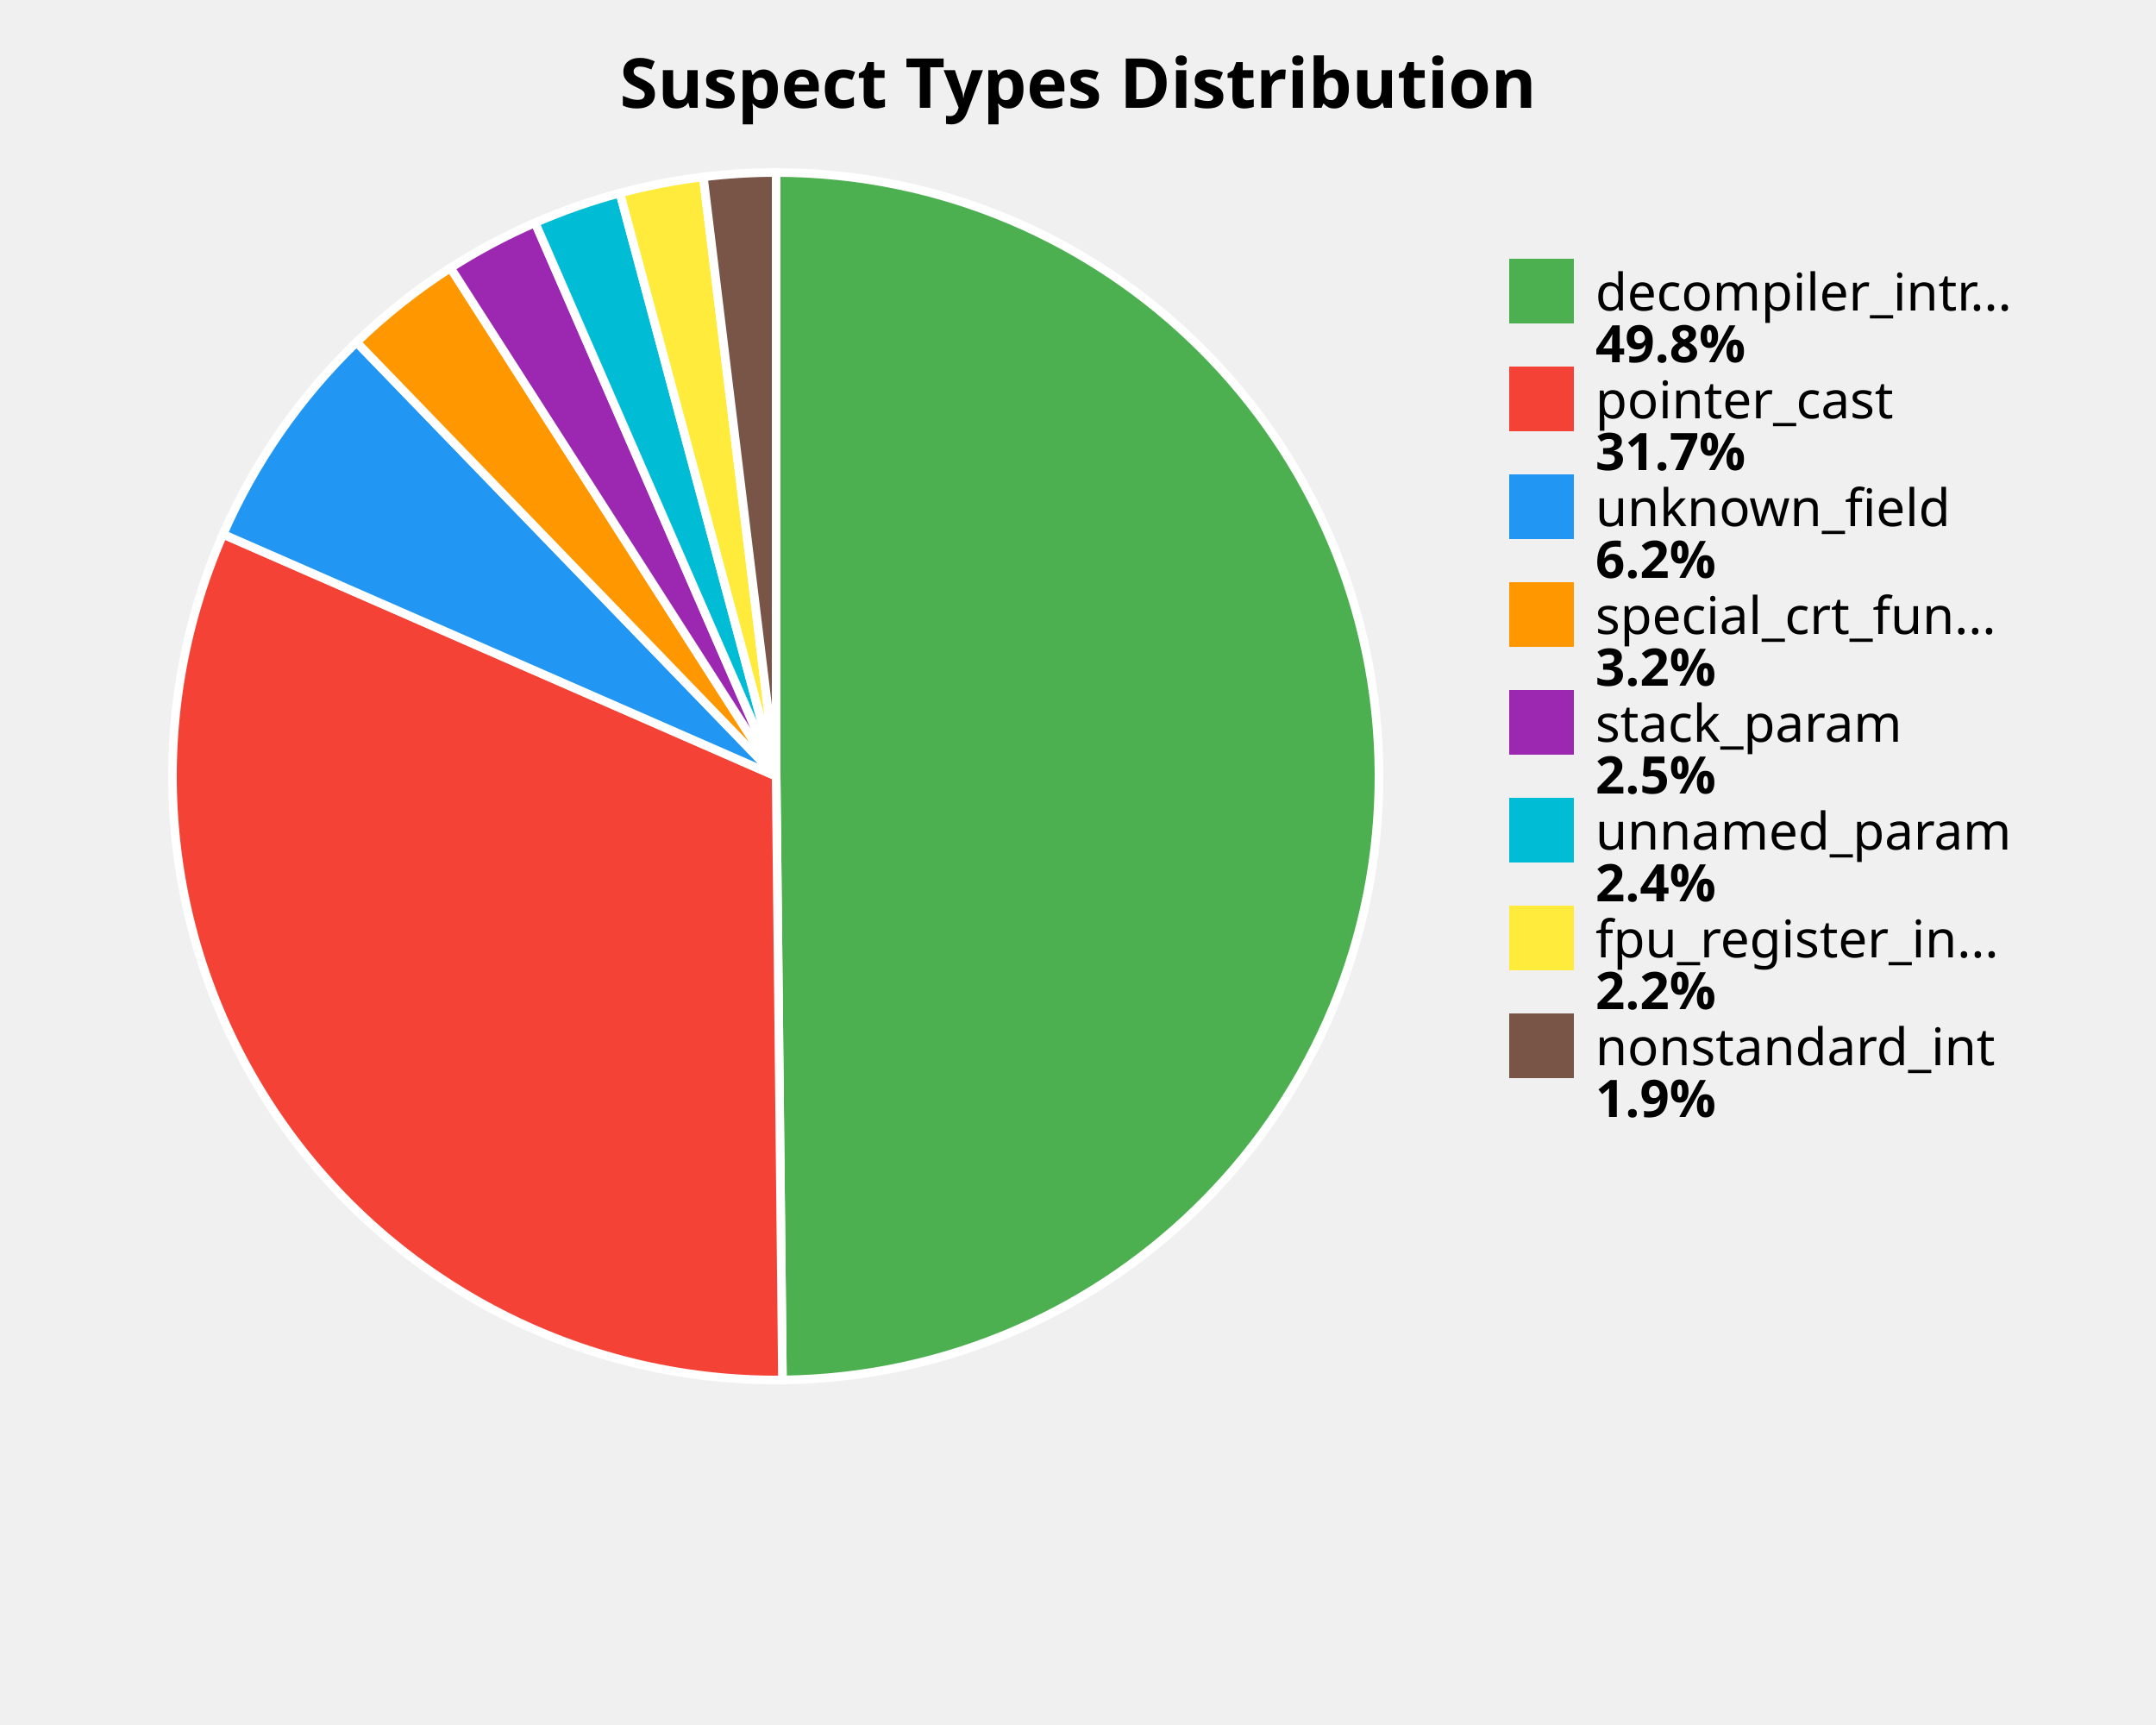
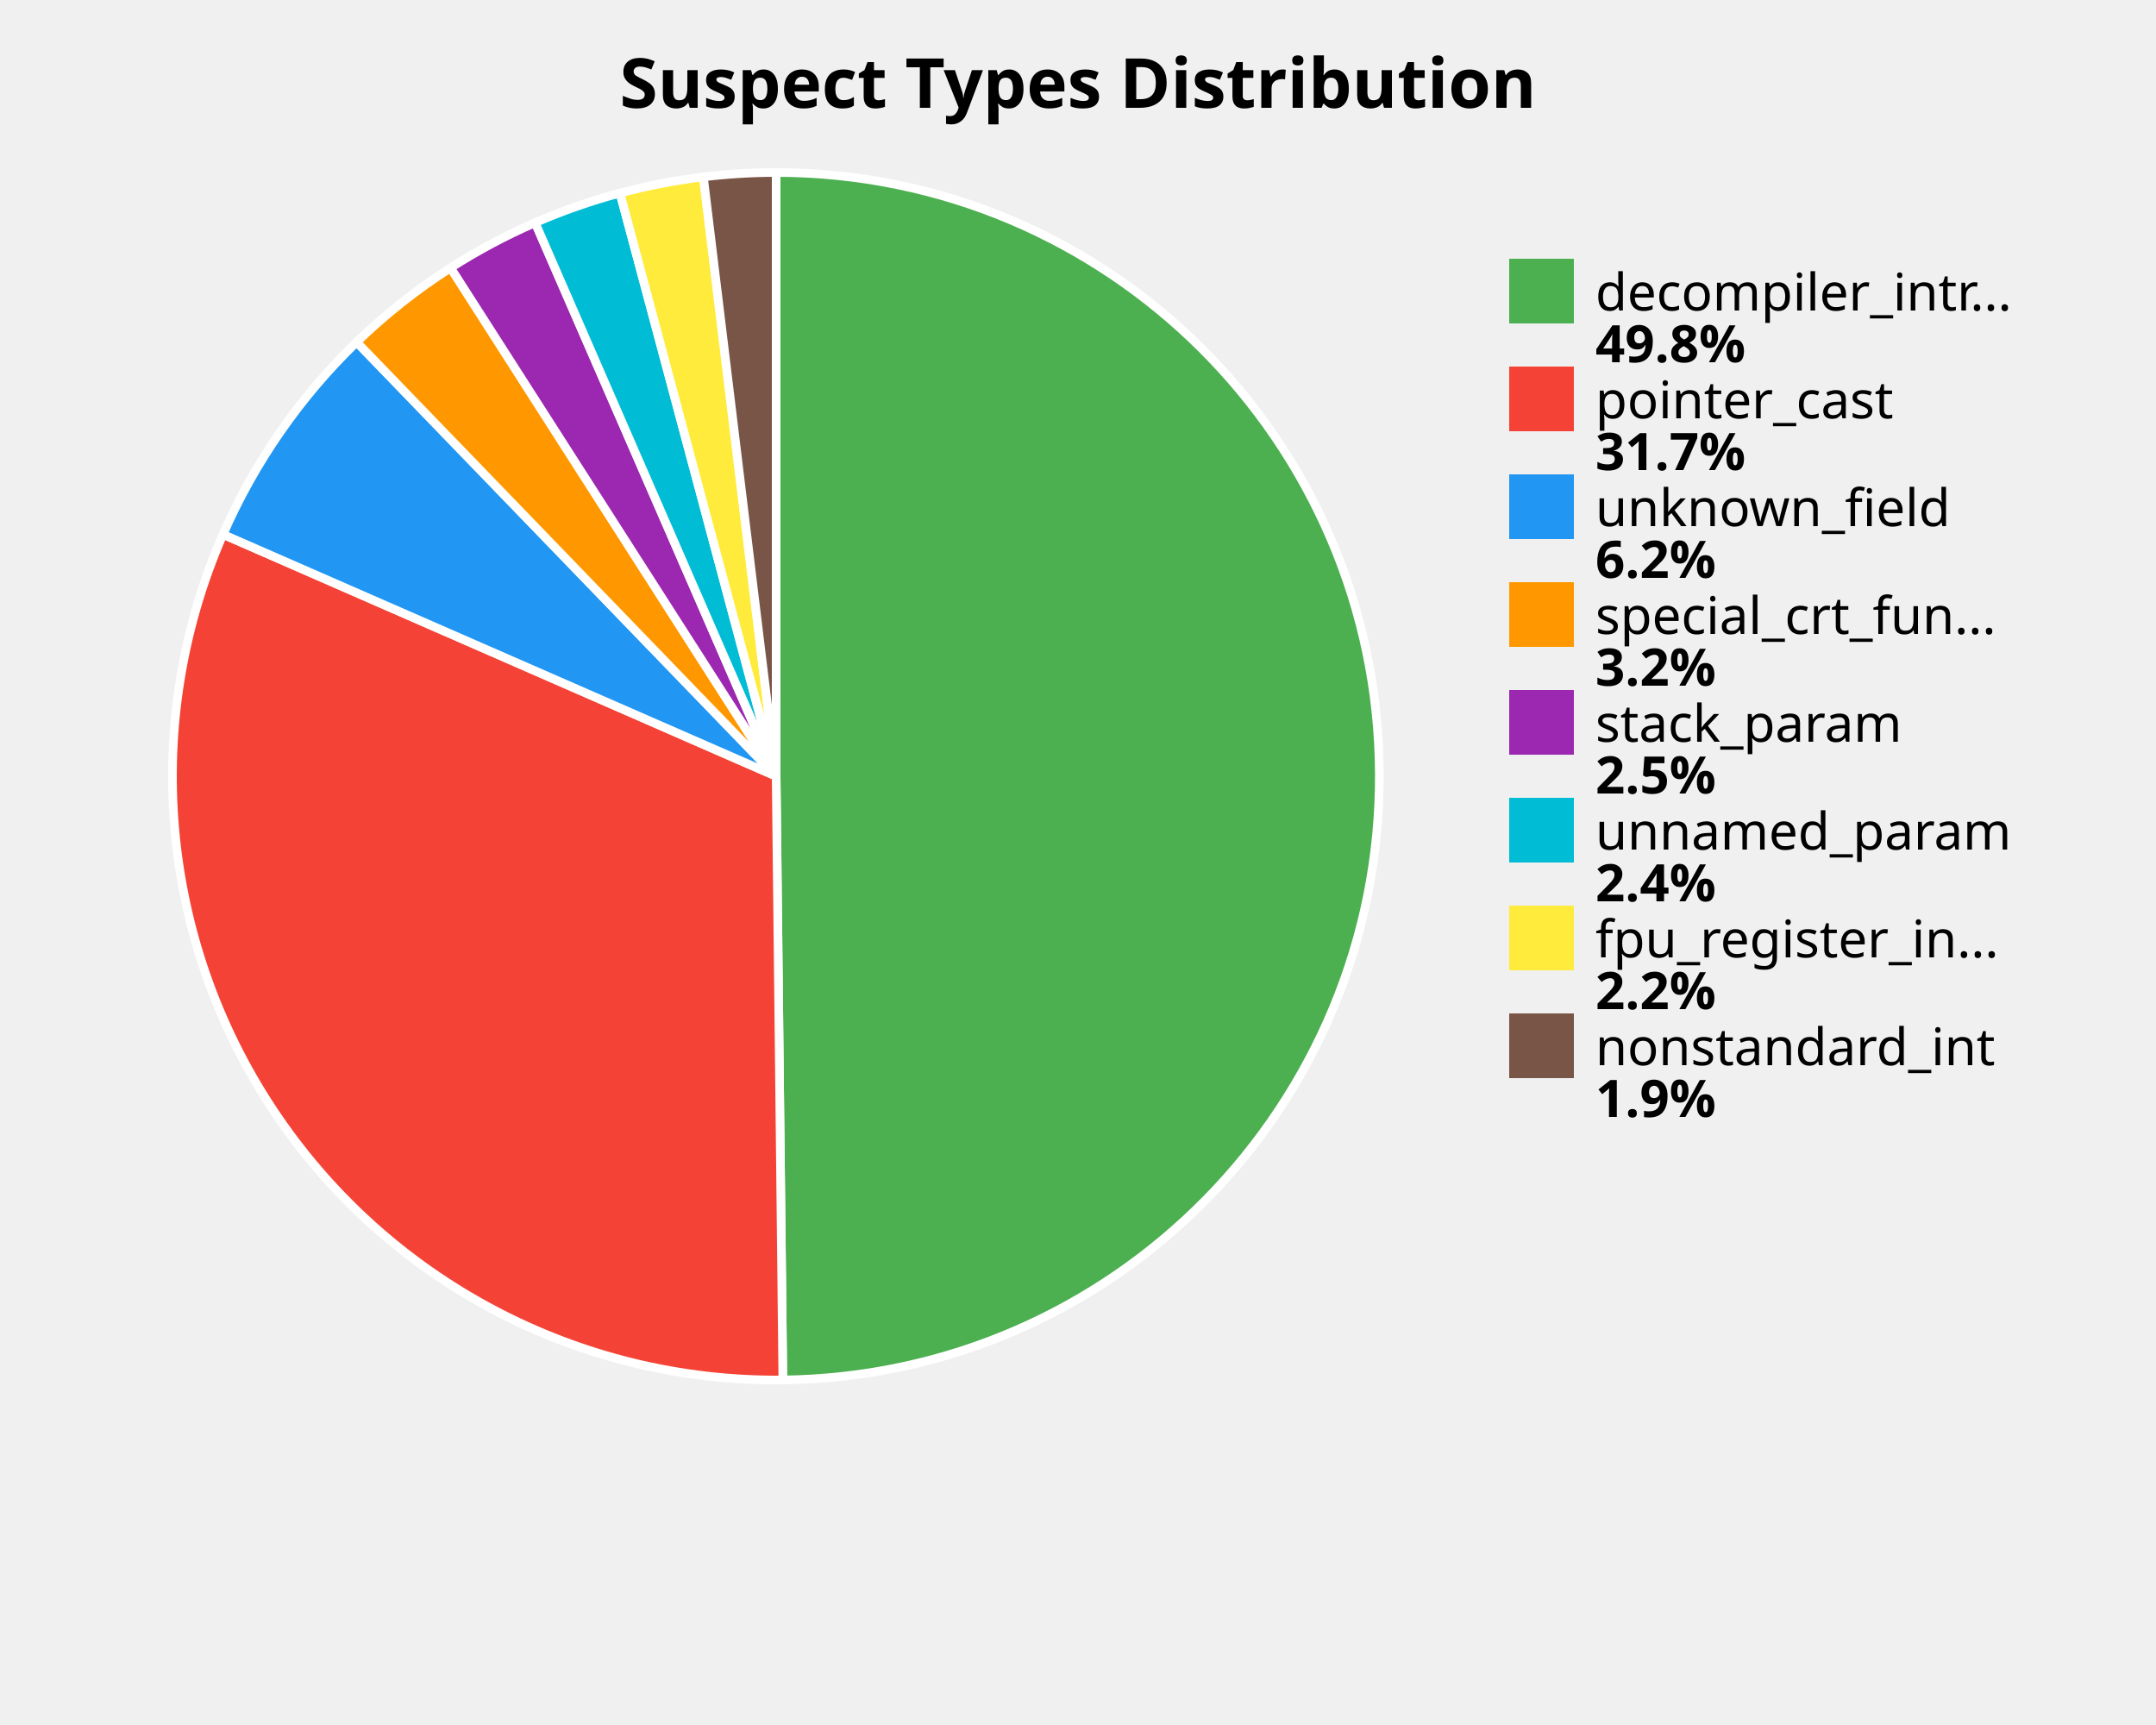
<svg xmlns="http://www.w3.org/2000/svg" width="500" height="400" viewBox="0 0 500 400">
  <style>
    .title { font: bold 16px sans-serif; }
    .label { font: 12px sans-serif; }
    .value { font: bold 12px sans-serif; }
  </style>
  <rect width="100%%" height="100%%" fill="white" />
  <text x="250" y="25" class="title" text-anchor="middle">Suspect Types Distribution</text>
-   <path d="M 180,180 L 180.00,40.00 A 140,140 0 0,1 181.46,319.99 Z" fill="#4CAF50" stroke="white" stroke-width="2" />
-   <path d="M 180,180 L 181.46,319.99 A 140,140 0 0,1 51.73,123.89 Z" fill="#F44336" stroke="white" stroke-width="2" />
-   <path d="M 180,180 L 51.73,123.89 A 140,140 0 0,1 82.69,79.35 Z" fill="#2196F3" stroke="white" stroke-width="2" />
-   <path d="M 180,180 L 82.69,79.35 A 140,140 0 0,1 104.48,62.11 Z" fill="#FF9800" stroke="white" stroke-width="2" />
-   <path d="M 180,180 L 104.48,62.11 A 140,140 0 0,1 124.10,51.65 Z" fill="#9C27B0" stroke="white" stroke-width="2" />
-   <path d="M 180,180 L 124.10,51.65 A 140,140 0 0,1 143.77,44.77 Z" fill="#00BCD4" stroke="white" stroke-width="2" />
-   <path d="M 180,180 L 143.77,44.77 A 140,140 0 0,1 163.11,41.02 Z" fill="#FFEB3B" stroke="white" stroke-width="2" />
-   <path d="M 180,180 L 163.11,41.02 A 140,140 0 0,1 180.00,40.00 Z" fill="#795548" stroke="white" stroke-width="2" />
+   <path d="M 180,180 L 180.00,40.00 A 140,140 0 0,1 181.55,319.99 Z" fill="#4CAF50" stroke="white" stroke-width="2" />
+   <path d="M 180,180 L 181.55,319.99 A 140,140 0 0,1 51.72,123.92 Z" fill="#F44336" stroke="white" stroke-width="2" />
+   <path d="M 180,180 L 51.72,123.92 A 140,140 0 0,1 82.71,79.33 Z" fill="#2196F3" stroke="white" stroke-width="2" />
+   <path d="M 180,180 L 82.71,79.33 A 140,140 0 0,1 104.50,62.10 Z" fill="#FF9800" stroke="white" stroke-width="2" />
+   <path d="M 180,180 L 104.50,62.10 A 140,140 0 0,1 124.11,51.64 Z" fill="#9C27B0" stroke="white" stroke-width="2" />
+   <path d="M 180,180 L 124.11,51.64 A 140,140 0 0,1 143.78,44.77 Z" fill="#00BCD4" stroke="white" stroke-width="2" />
+   <path d="M 180,180 L 143.78,44.77 A 140,140 0 0,1 163.12,41.02 Z" fill="#FFEB3B" stroke="white" stroke-width="2" />
+   <path d="M 180,180 L 163.12,41.02 A 140,140 0 0,1 180.00,40.00 Z" fill="#795548" stroke="white" stroke-width="2" />
  <rect x="350" y="60" width="15" height="15" fill="#4CAF50" />
  <text x="370" y="72" class="label">decompiler_intr...</text>
  <text x="370" y="84" class="value">49.8%</text>
  <rect x="350" y="85" width="15" height="15" fill="#F44336" />
  <text x="370" y="97" class="label">pointer_cast</text>
  <text x="370" y="109" class="value">31.7%</text>
  <rect x="350" y="110" width="15" height="15" fill="#2196F3" />
  <text x="370" y="122" class="label">unknown_field</text>
  <text x="370" y="134" class="value">6.2%</text>
  <rect x="350" y="135" width="15" height="15" fill="#FF9800" />
  <text x="370" y="147" class="label">special_crt_fun...</text>
  <text x="370" y="159" class="value">3.2%</text>
  <rect x="350" y="160" width="15" height="15" fill="#9C27B0" />
  <text x="370" y="172" class="label">stack_param</text>
  <text x="370" y="184" class="value">2.5%</text>
  <rect x="350" y="185" width="15" height="15" fill="#00BCD4" />
  <text x="370" y="197" class="label">unnamed_param</text>
  <text x="370" y="209" class="value">2.4%</text>
  <rect x="350" y="210" width="15" height="15" fill="#FFEB3B" />
  <text x="370" y="222" class="label">fpu_register_in...</text>
  <text x="370" y="234" class="value">2.2%</text>
  <rect x="350" y="235" width="15" height="15" fill="#795548" />
  <text x="370" y="247" class="label">nonstandard_int</text>
  <text x="370" y="259" class="value">1.9%</text>
</svg>
